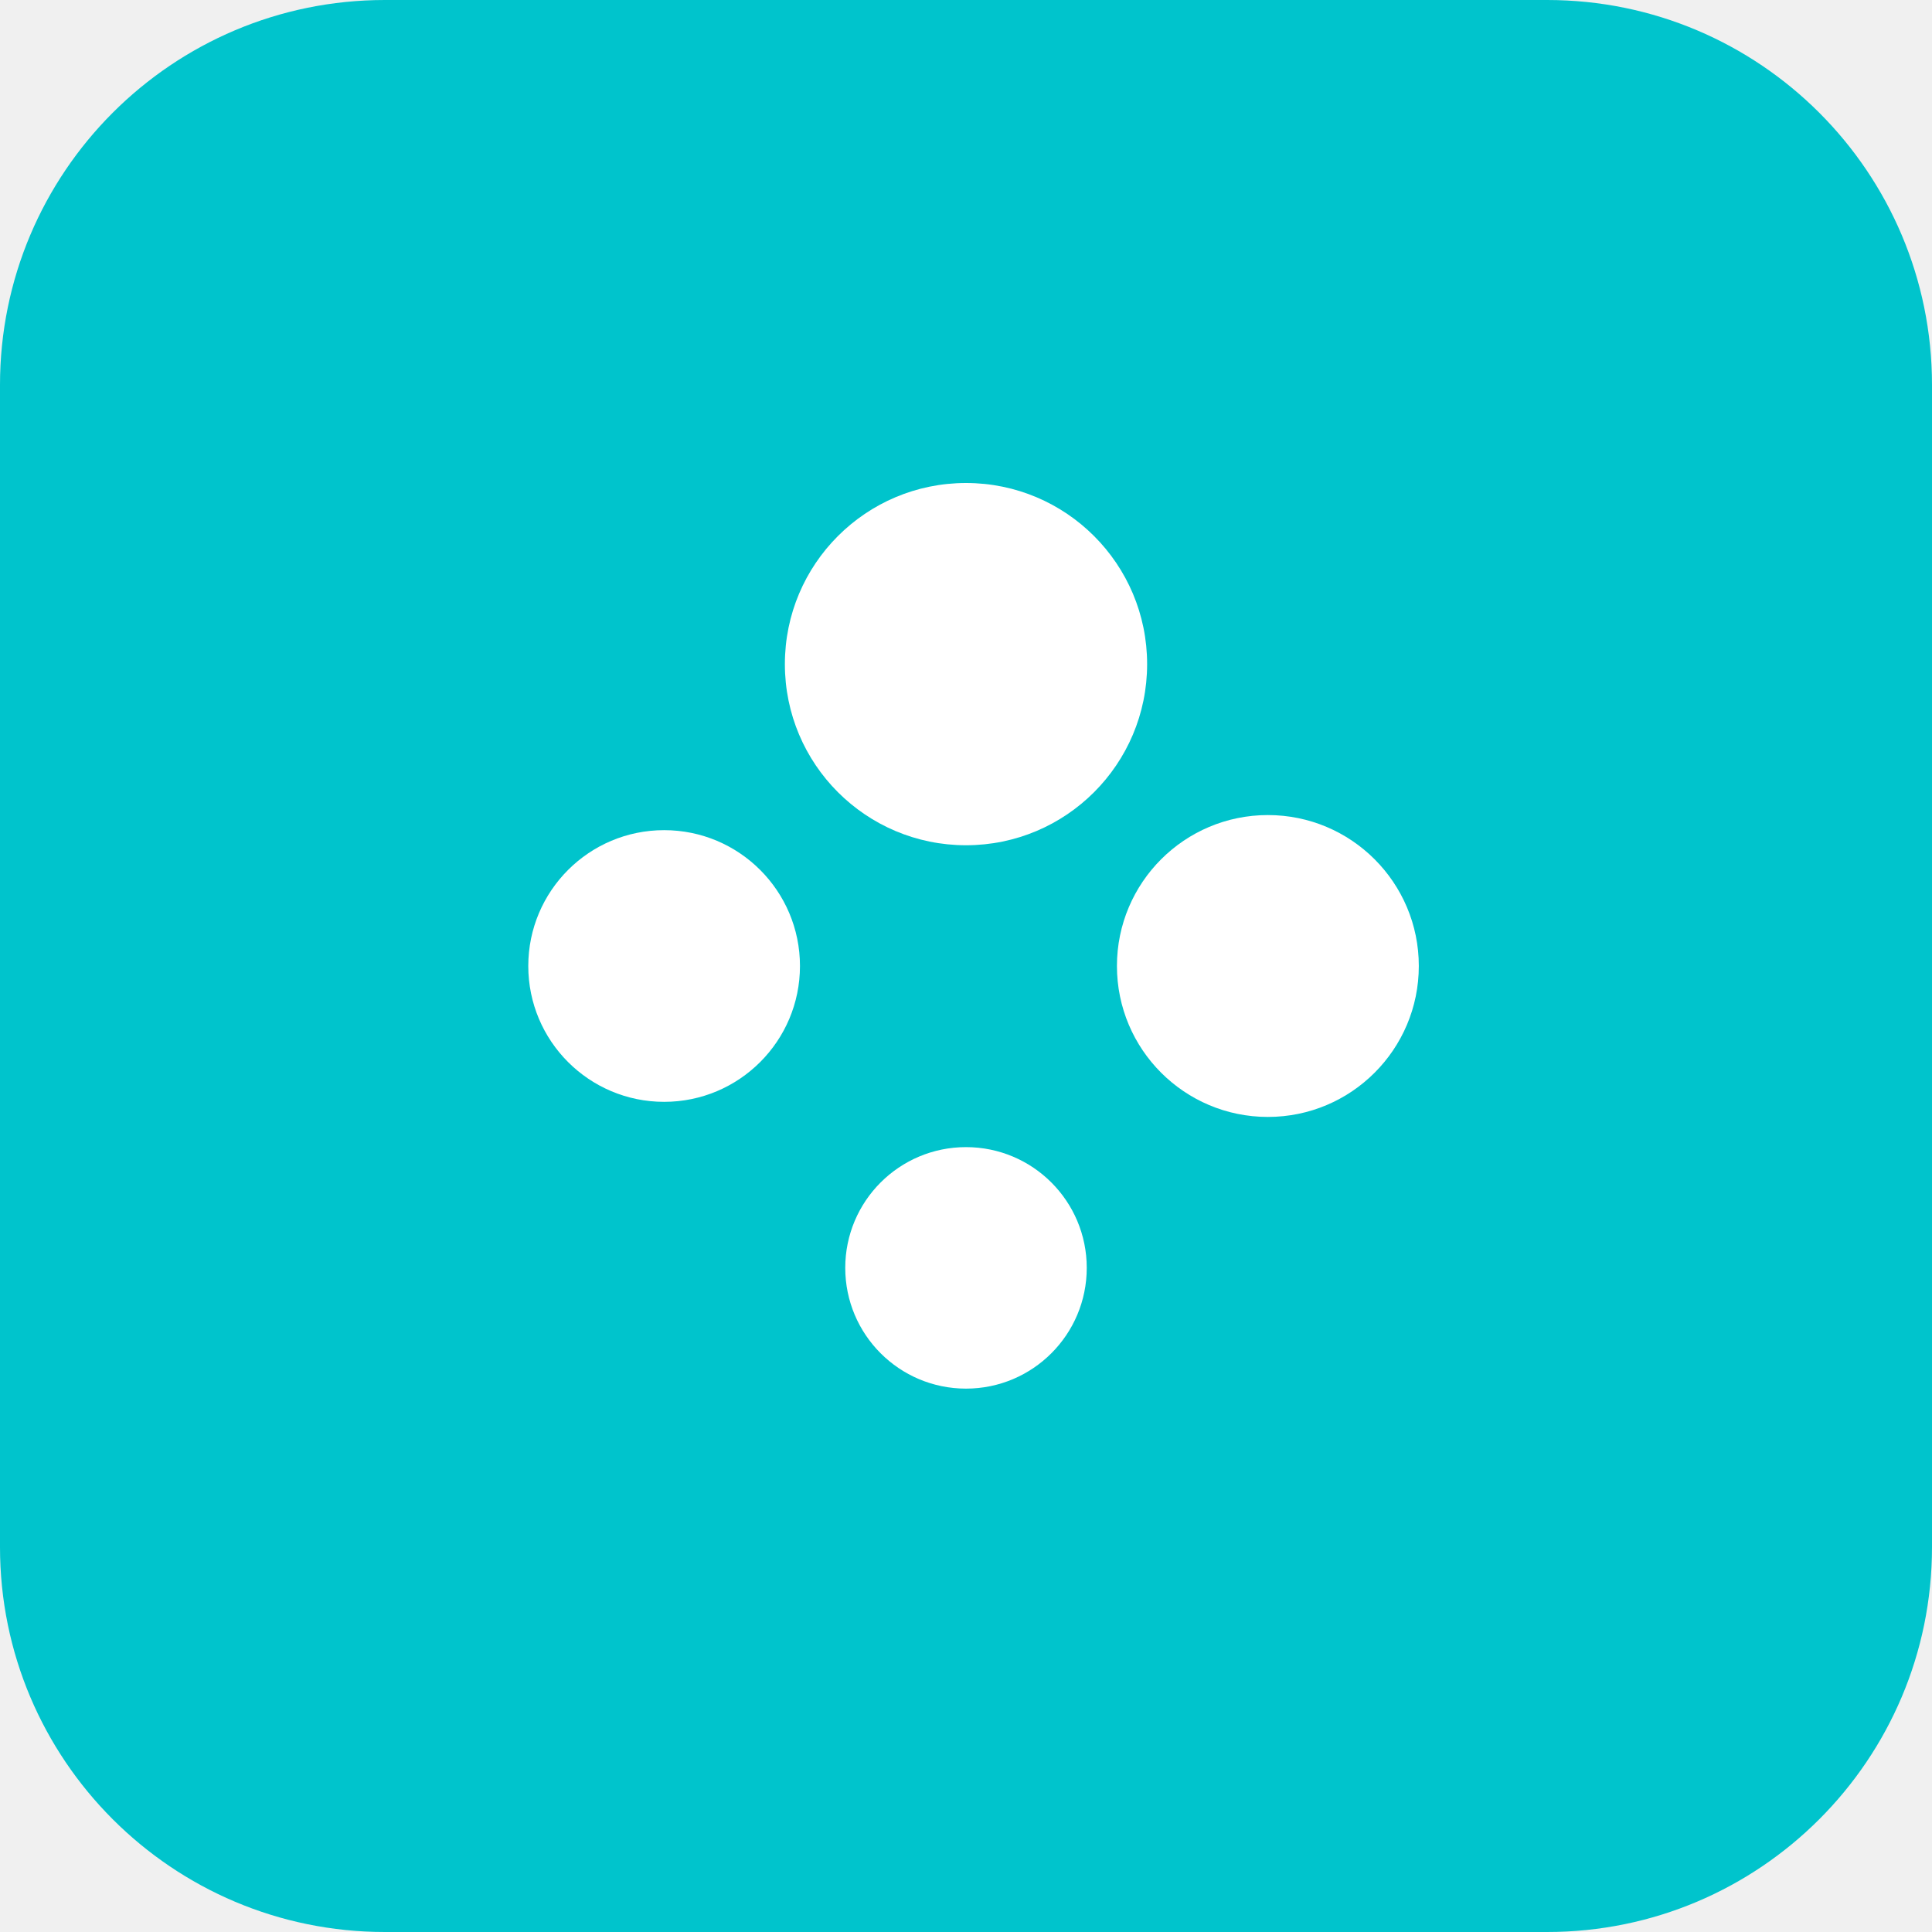
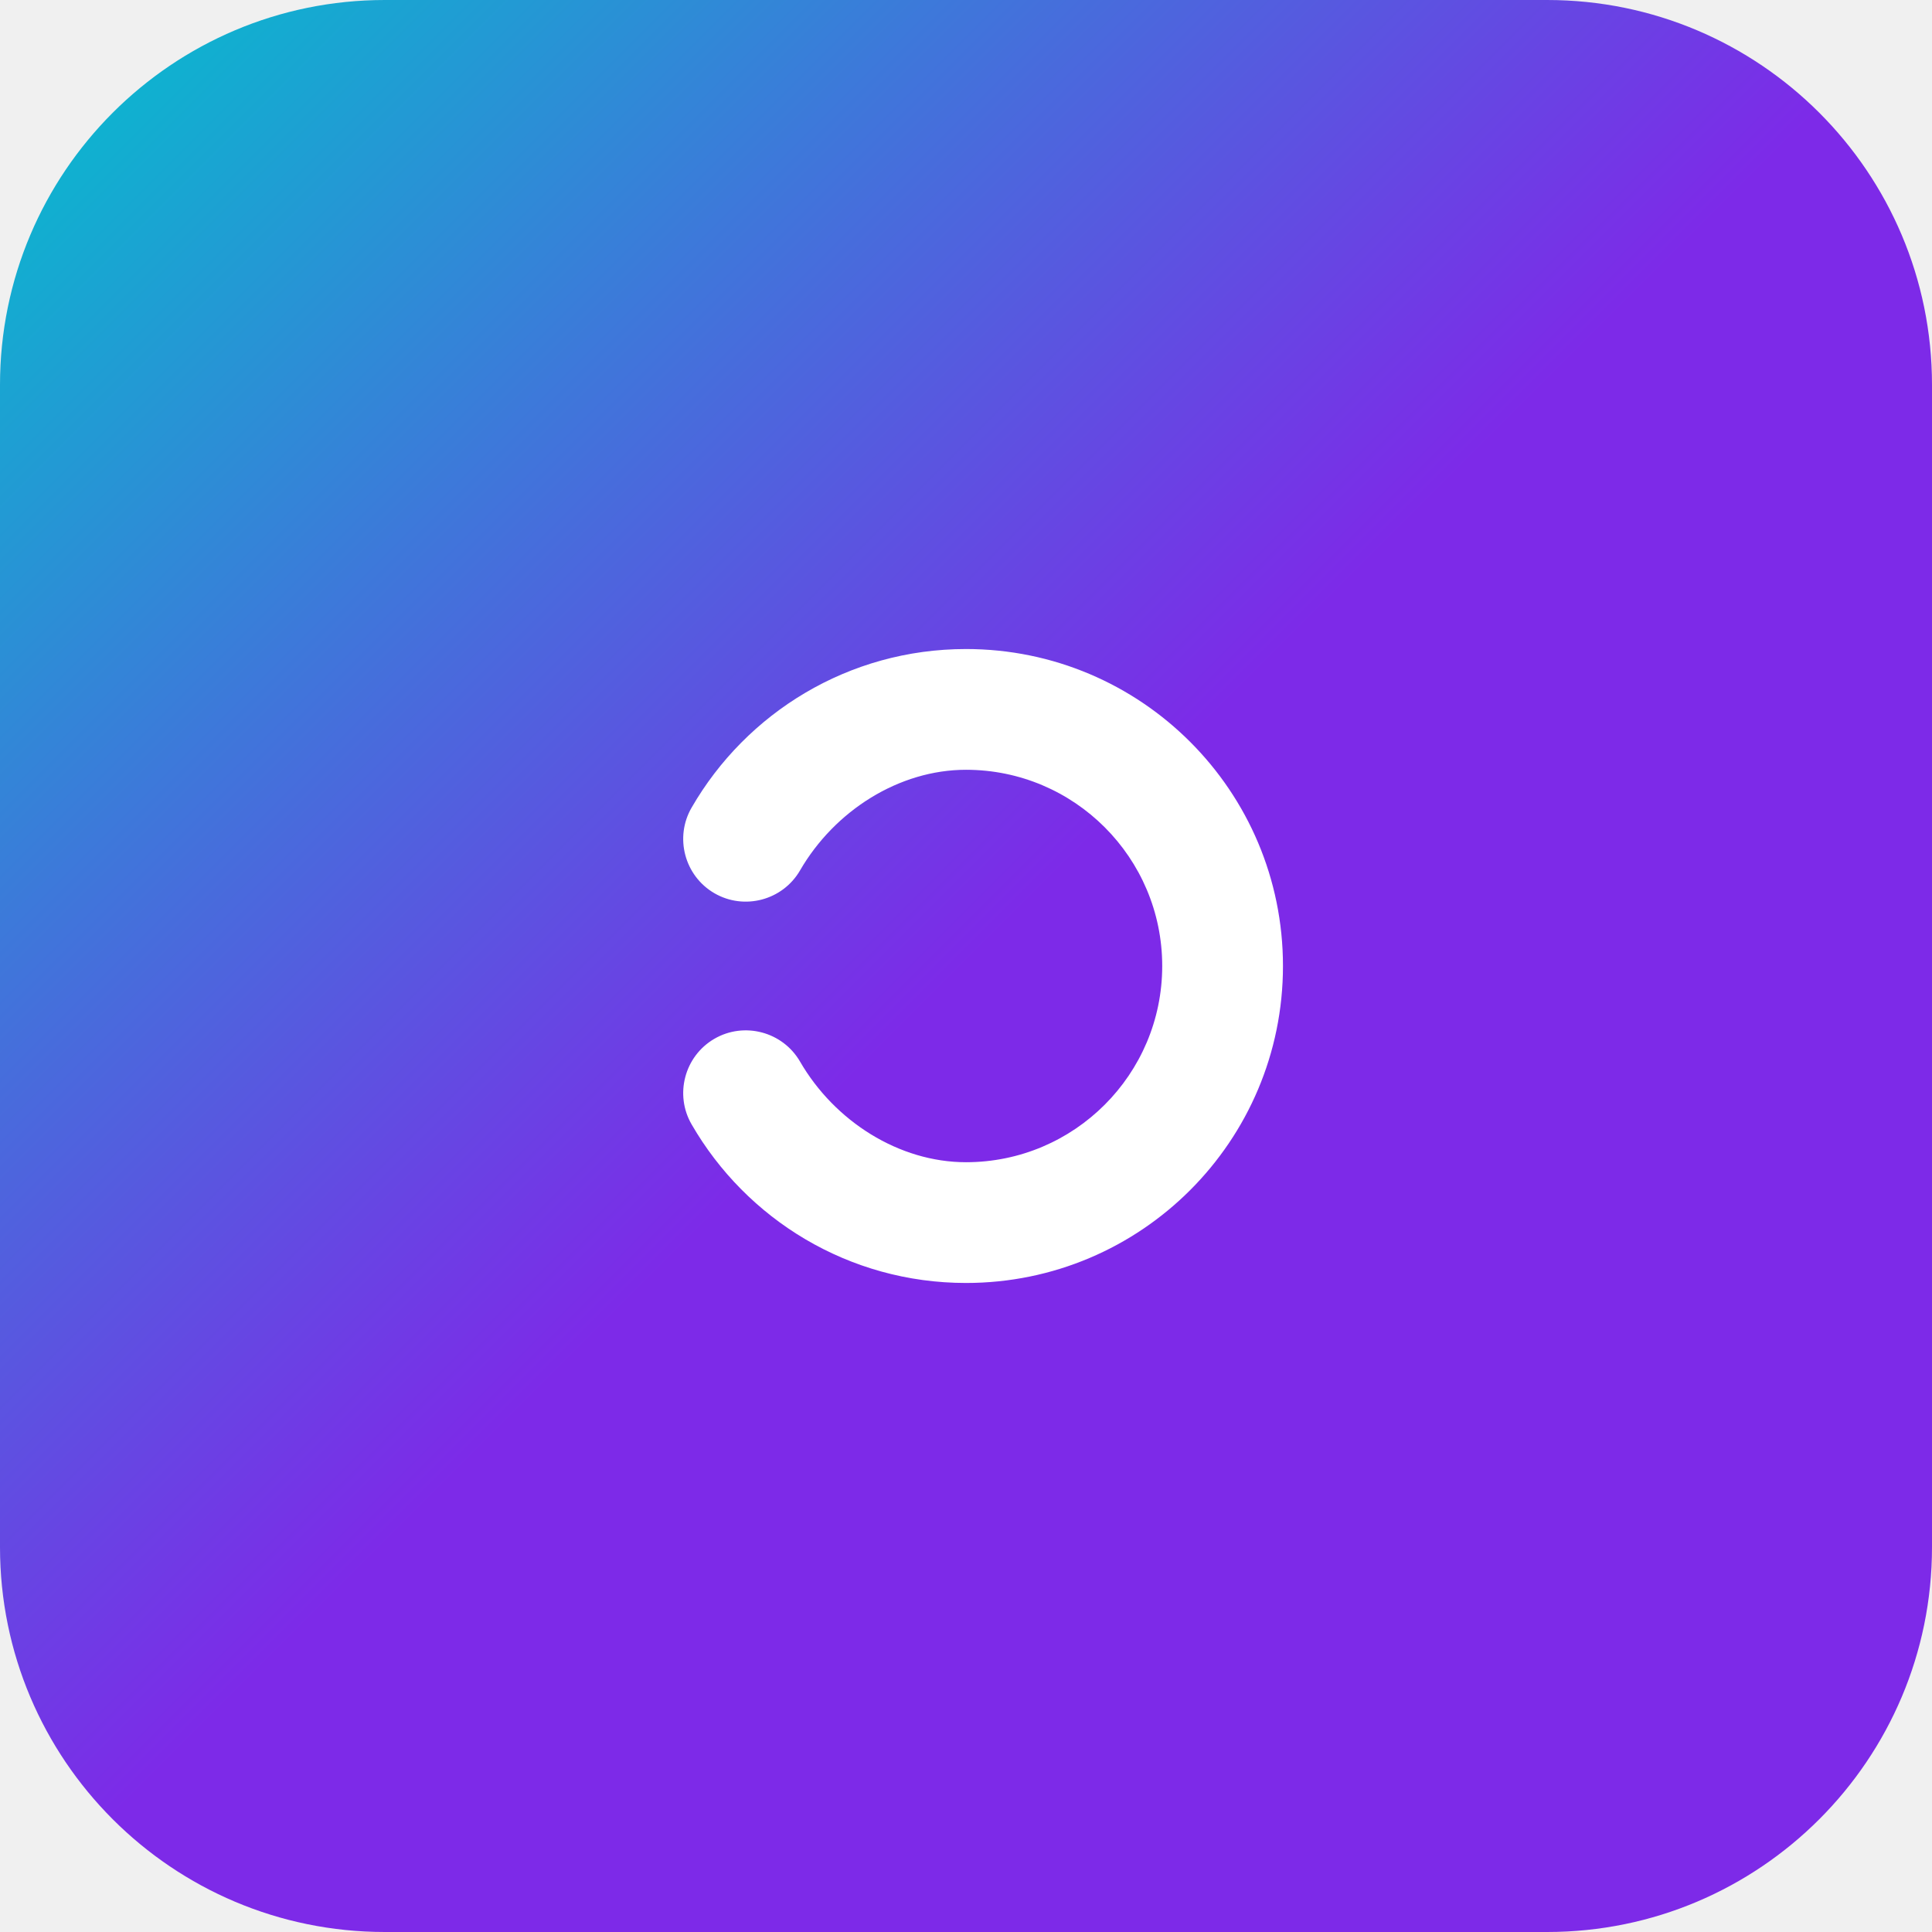
<svg xmlns="http://www.w3.org/2000/svg" viewBox="0 0 512 512" fill="none">
-   <rect width="512" height="512" rx="102" fill="#00C4CC" />
-   <g fill="#FFF">
-     <circle cx="256" cy="176" r="48" />
-     <circle cx="336" cy="256" r="40" />
-     <circle cx="256" cy="336" r="32" />
-     <circle cx="176" cy="256" r="36" />
-   </g>
+   <defs>
+     <linearGradient id="canvaGradient" x1="0%" y1="0%" x2="100%" y2="100%">
+       <stop offset="0%" stop-color="#00C4CC" />
+       <stop offset="50%" stop-color="#7D2AE8" />
+       <stop offset="100%" stop-color="#7D2AE8" />
+     </linearGradient>
+   </defs>
+   <rect width="512" height="512" rx="102" fill="url(#canvaGradient)" />
+   <path fill="#FFF" d="M340 256c0-46.4-37.6-84-84-84-31.1 0-58.2 16.9-72.7 42-4.6 7.9-1.9 18.1 6 22.7 7.9 4.6 18.1 1.9 22.7-6 9.2-15.9 26.3-26.7 44-26.7 28.7 0 52 23.3 52 52s-23.3 52-52 52c-17.7 0-34.8-10.8-44-26.7-4.6-7.9-14.8-10.6-22.7-6-7.9 4.6-10.6 14.8-6 22.7 14.5 25.1 41.6 42 72.7 42 46.4 0 84-37.6 84-84z" />
</svg>
